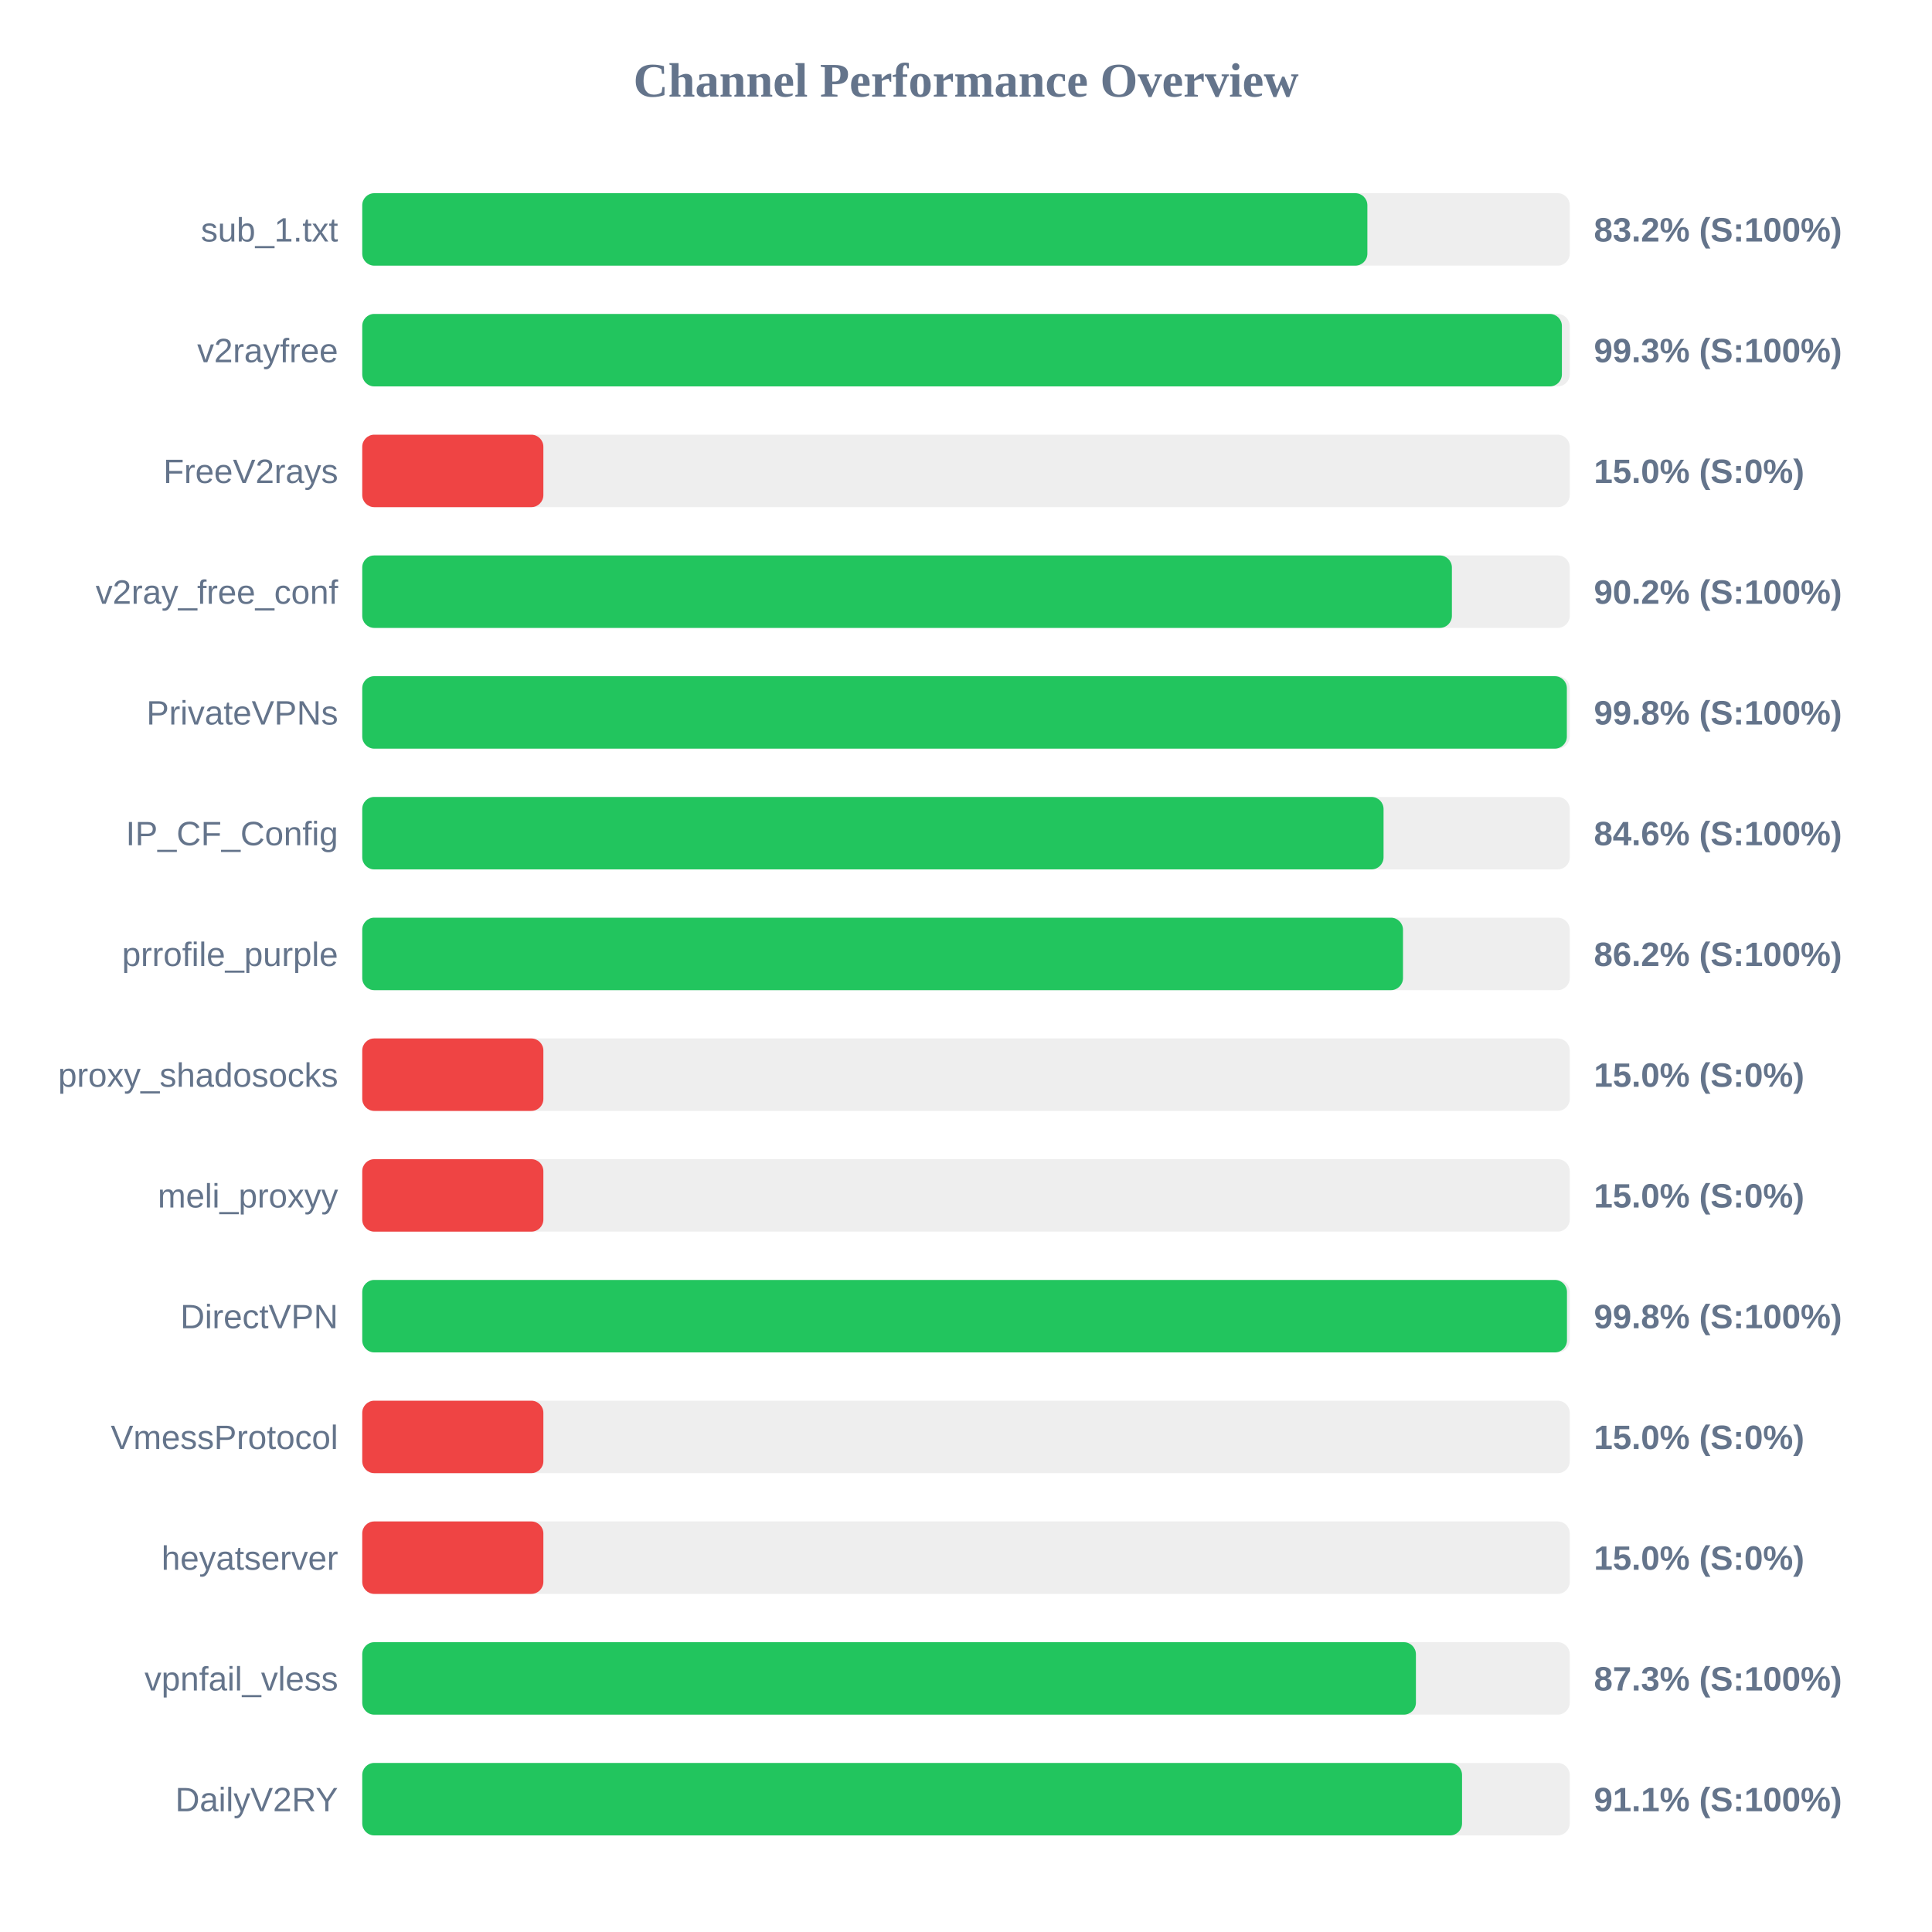
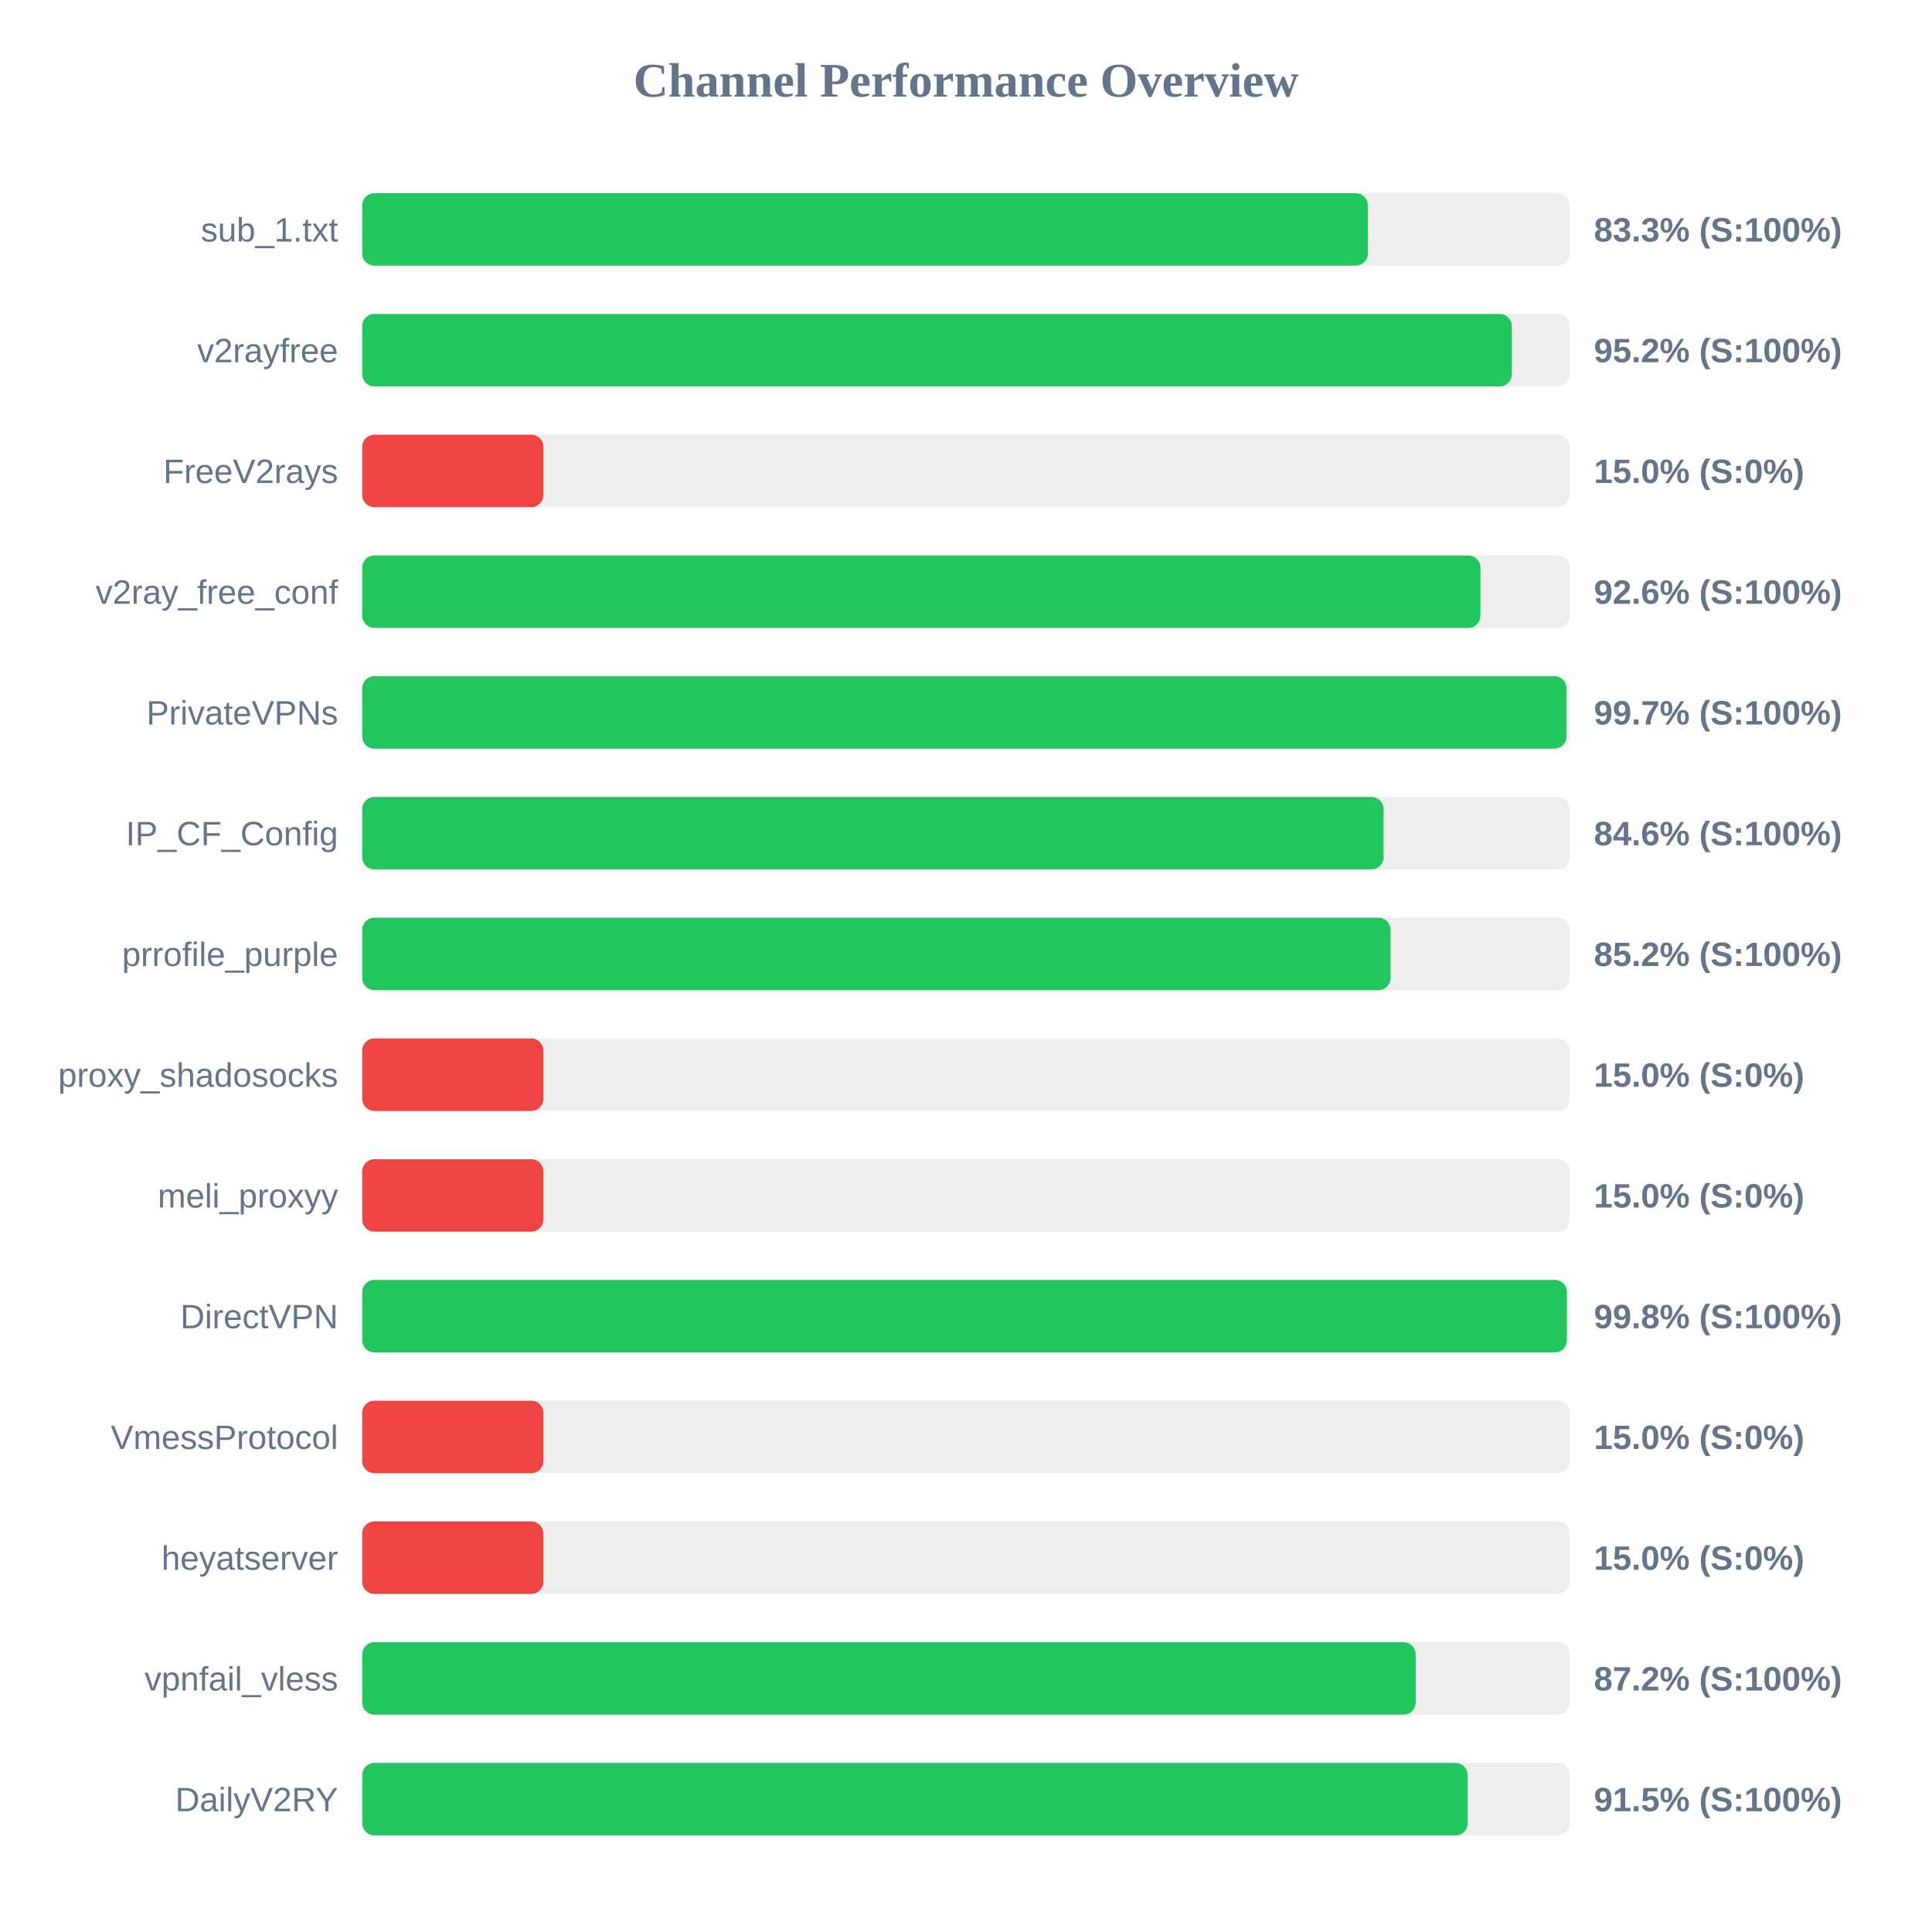
<svg xmlns="http://www.w3.org/2000/svg" width="800" height="800" version="1.1">
  <style>
        .row { font: 14px Arial; fill: #64748b; }
        .score { font: bold 14px Arial; fill: #64748b; }
    </style>
  <text x="400" y="40" text-anchor="middle" font-size="20px" font-weight="bold" fill="#64748b">Channel Performance Overview</text>
  <rect x="150" y="80" width="500" height="30" fill="#eee" rx="5" />
-   <rect x="150" y="80" width="416.2" height="30" fill="#22c55e" rx="5" />
+   <rect x="150" y="80" width="416.4" height="30" fill="#22c55e" rx="5" />
  <text x="140" y="100" text-anchor="end" class="row">sub_1.txt</text>
-   <text x="660" y="100" text-anchor="start" class="score">83.2% (S:100%)</text>
+   <text x="660" y="100" text-anchor="start" class="score">83.3% (S:100%)</text>
  <rect x="150" y="130" width="500" height="30" fill="#eee" rx="5" />
-   <rect x="150" y="130" width="496.75" height="30" fill="#22c55e" rx="5" />
+   <rect x="150" y="130" width="476.0" height="30" fill="#22c55e" rx="5" />
  <text x="140" y="150" text-anchor="end" class="row">v2rayfree</text>
-   <text x="660" y="150" text-anchor="start" class="score">99.3% (S:100%)</text>
+   <text x="660" y="150" text-anchor="start" class="score">95.2% (S:100%)</text>
  <rect x="150" y="180" width="500" height="30" fill="#eee" rx="5" />
  <rect x="150" y="180" width="75.0" height="30" fill="#ef4444" rx="5" />
  <text x="140" y="200" text-anchor="end" class="row">FreeV2rays</text>
  <text x="660" y="200" text-anchor="start" class="score">15.0% (S:0%)</text>
  <rect x="150" y="230" width="500" height="30" fill="#eee" rx="5" />
-   <rect x="150" y="230" width="451.2" height="30" fill="#22c55e" rx="5" />
+   <rect x="150" y="230" width="463.0" height="30" fill="#22c55e" rx="5" />
  <text x="140" y="250" text-anchor="end" class="row">v2ray_free_conf</text>
-   <text x="660" y="250" text-anchor="start" class="score">90.2% (S:100%)</text>
+   <text x="660" y="250" text-anchor="start" class="score">92.6% (S:100%)</text>
  <rect x="150" y="280" width="500" height="30" fill="#eee" rx="5" />
-   <rect x="150" y="280" width="498.8" height="30" fill="#22c55e" rx="5" />
+   <rect x="150" y="280" width="498.65" height="30" fill="#22c55e" rx="5" />
  <text x="140" y="300" text-anchor="end" class="row">PrivateVPNs</text>
-   <text x="660" y="300" text-anchor="start" class="score">99.8% (S:100%)</text>
+   <text x="660" y="300" text-anchor="start" class="score">99.7% (S:100%)</text>
  <rect x="150" y="330" width="500" height="30" fill="#eee" rx="5" />
  <rect x="150" y="330" width="422.9" height="30" fill="#22c55e" rx="5" />
  <text x="140" y="350" text-anchor="end" class="row">IP_CF_Config</text>
  <text x="660" y="350" text-anchor="start" class="score">84.6% (S:100%)</text>
  <rect x="150" y="380" width="500" height="30" fill="#eee" rx="5" />
-   <rect x="150" y="380" width="430.95" height="30" fill="#22c55e" rx="5" />
+   <rect x="150" y="380" width="425.8" height="30" fill="#22c55e" rx="5" />
  <text x="140" y="400" text-anchor="end" class="row">prrofile_purple</text>
-   <text x="660" y="400" text-anchor="start" class="score">86.2% (S:100%)</text>
+   <text x="660" y="400" text-anchor="start" class="score">85.2% (S:100%)</text>
  <rect x="150" y="430" width="500" height="30" fill="#eee" rx="5" />
  <rect x="150" y="430" width="75.0" height="30" fill="#ef4444" rx="5" />
  <text x="140" y="450" text-anchor="end" class="row">proxy_shadosocks</text>
  <text x="660" y="450" text-anchor="start" class="score">15.0% (S:0%)</text>
  <rect x="150" y="480" width="500" height="30" fill="#eee" rx="5" />
  <rect x="150" y="480" width="75.0" height="30" fill="#ef4444" rx="5" />
  <text x="140" y="500" text-anchor="end" class="row">meli_proxyy</text>
  <text x="660" y="500" text-anchor="start" class="score">15.0% (S:0%)</text>
  <rect x="150" y="530" width="500" height="30" fill="#eee" rx="5" />
-   <rect x="150" y="530" width="498.85" height="30" fill="#22c55e" rx="5" />
+   <rect x="150" y="530" width="498.8" height="30" fill="#22c55e" rx="5" />
  <text x="140" y="550" text-anchor="end" class="row">DirectVPN</text>
  <text x="660" y="550" text-anchor="start" class="score">99.8% (S:100%)</text>
  <rect x="150" y="580" width="500" height="30" fill="#eee" rx="5" />
  <rect x="150" y="580" width="75.0" height="30" fill="#ef4444" rx="5" />
  <text x="140" y="600" text-anchor="end" class="row">VmessProtocol</text>
  <text x="660" y="600" text-anchor="start" class="score">15.0% (S:0%)</text>
  <rect x="150" y="630" width="500" height="30" fill="#eee" rx="5" />
  <rect x="150" y="630" width="75.0" height="30" fill="#ef4444" rx="5" />
  <text x="140" y="650" text-anchor="end" class="row">heyatserver</text>
  <text x="660" y="650" text-anchor="start" class="score">15.0% (S:0%)</text>
  <rect x="150" y="680" width="500" height="30" fill="#eee" rx="5" />
-   <rect x="150" y="680" width="436.3" height="30" fill="#22c55e" rx="5" />
+   <rect x="150" y="680" width="436.2" height="30" fill="#22c55e" rx="5" />
  <text x="140" y="700" text-anchor="end" class="row">vpnfail_vless</text>
-   <text x="660" y="700" text-anchor="start" class="score">87.3% (S:100%)</text>
+   <text x="660" y="700" text-anchor="start" class="score">87.2% (S:100%)</text>
  <rect x="150" y="730" width="500" height="30" fill="#eee" rx="5" />
-   <rect x="150" y="730" width="455.4" height="30" fill="#22c55e" rx="5" />
+   <rect x="150" y="730" width="457.75" height="30" fill="#22c55e" rx="5" />
  <text x="140" y="750" text-anchor="end" class="row">DailyV2RY</text>
-   <text x="660" y="750" text-anchor="start" class="score">91.1% (S:100%)</text>
+   <text x="660" y="750" text-anchor="start" class="score">91.5% (S:100%)</text>
</svg>
